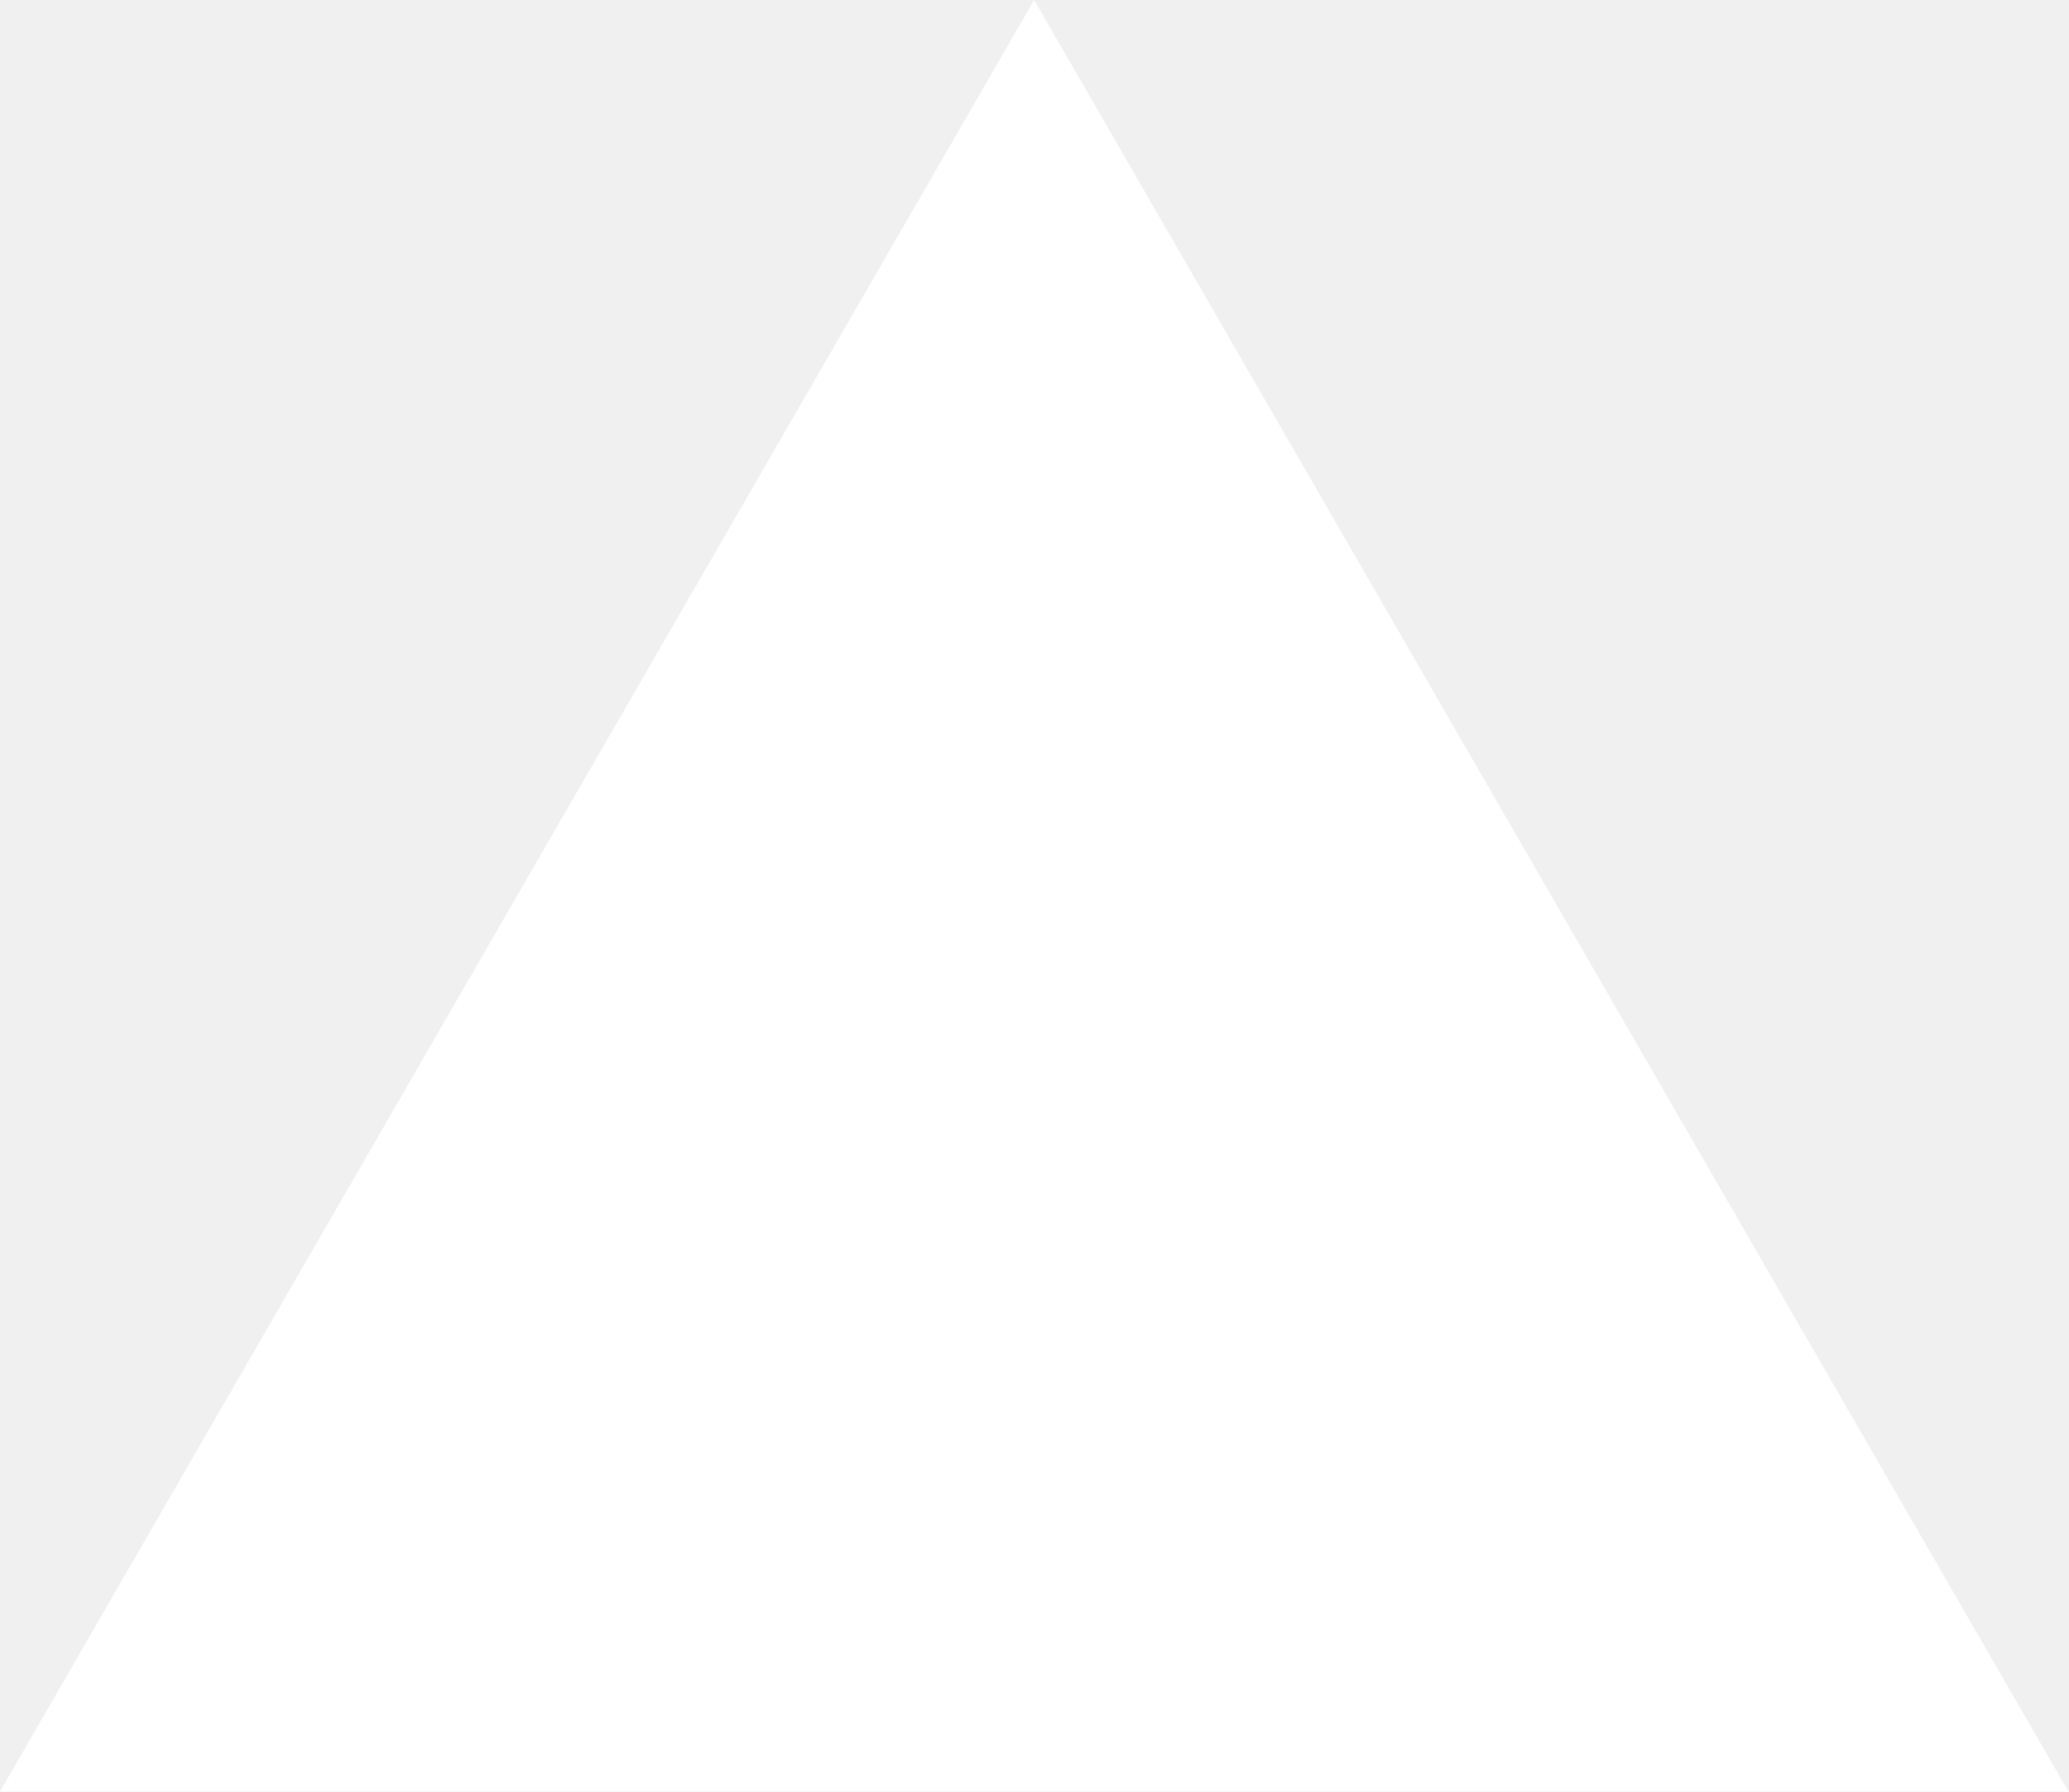
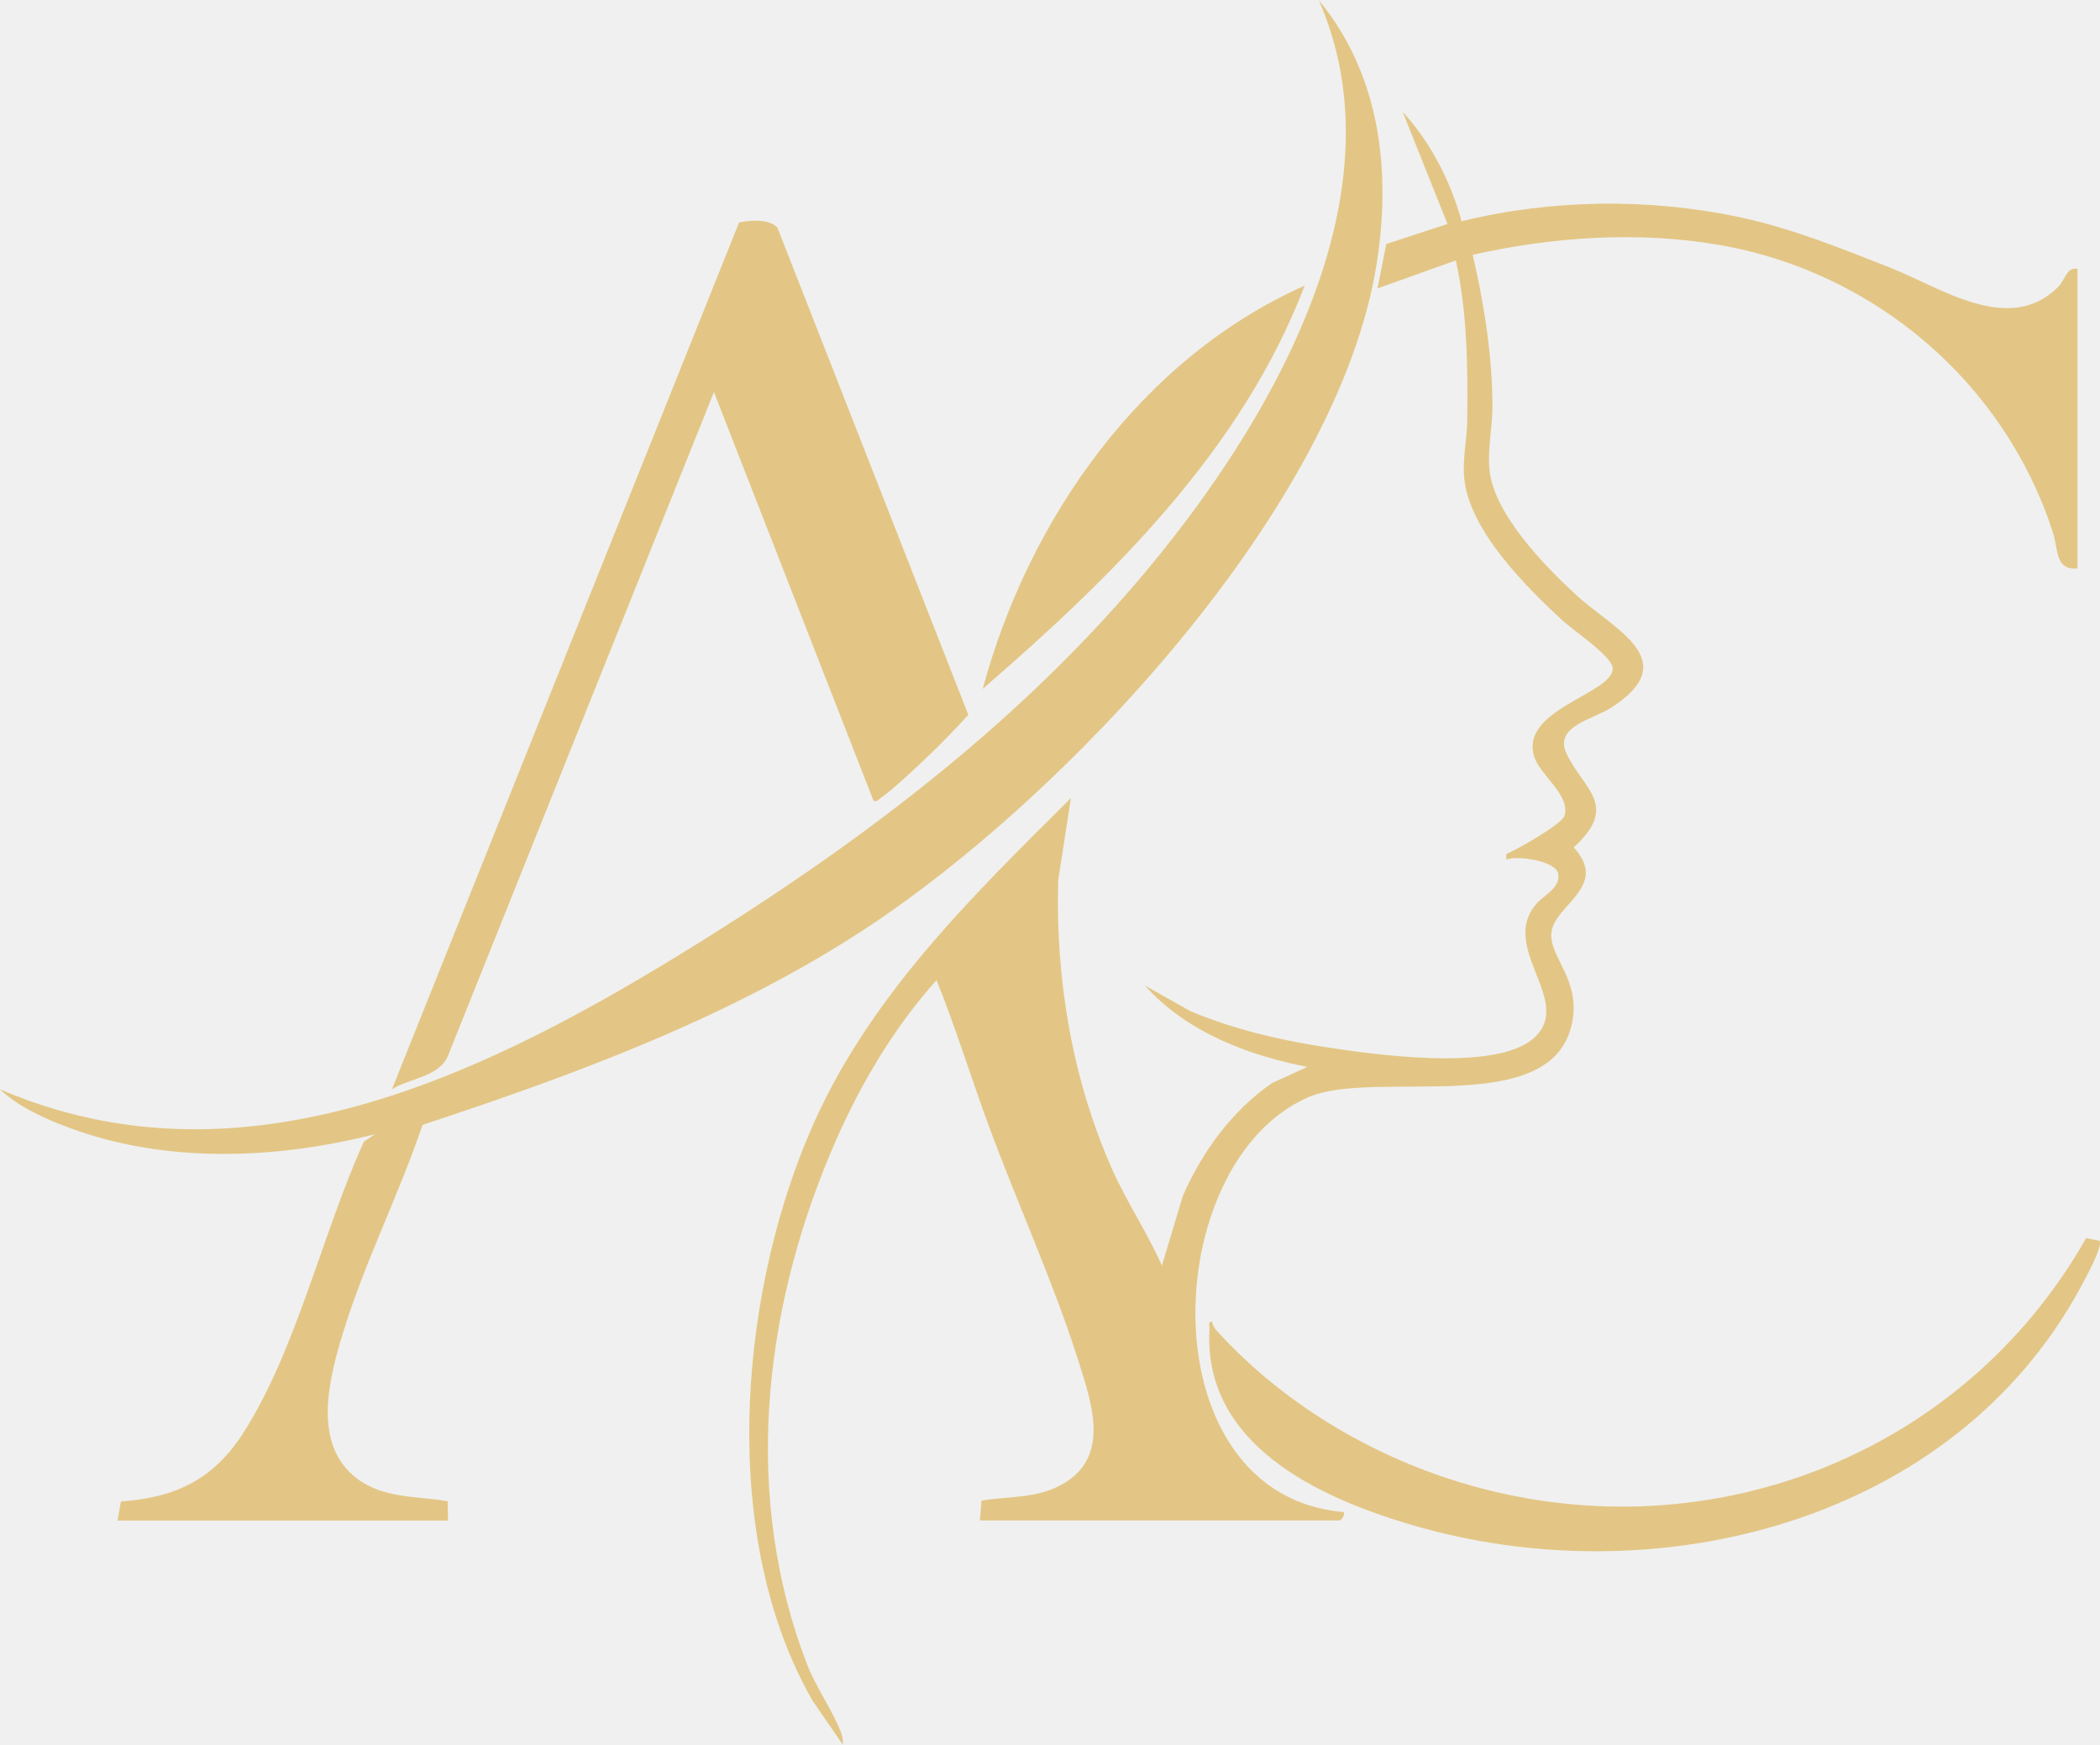
- <svg xmlns="http://www.w3.org/2000/svg" fill="none" viewBox="0 0 1155 1000">
-   <path d="m577.3 0 577.4 1000H0z" fill="#fff" />
+ <svg xmlns="http://www.w3.org/2000/svg" id="Layer_1" version="1.1" viewBox="0 0 750.08 622.99">
+   <defs>
+     <style>
+       .st0 {
+         fill: #e3c685;
+       }
+     </style>
+   </defs>
+   <g>
+     <path class="st0" d="M350,543l.58-7.11c9.38-1.56,18.87-.74,27.63-5.18,18.91-9.57,11.86-29.3,6.81-45.23-8.77-27.61-21.66-55.82-31.77-83.23-6.4-17.35-11.82-35.08-18.75-52.23-16.25,18.17-28.55,39.55-37.97,62.01-24.15,57.56-31.17,122.88-8.3,182.23,3.22,8.36,9.14,16.59,12,24,.61,1.58.99,3.01.76,4.73l-10.79-15.69c-33.11-57.8-26.54-142.25-1.37-201.98,20.3-48.19,57.32-84.14,93.68-120.32l-4.55,29.45c-.96,35.2,4.96,70.72,19.18,102.9,5.26,11.9,12.64,22.74,17.87,34.64l7.5-24.98c7-15.85,17.5-30.28,31.79-40.21l12.69-5.8c-21.25-4.08-43.43-12.6-57.99-29l16.33,9.16c15.1,6.32,31.16,10.15,47.34,12.66,17.69,2.75,60.92,8.98,74.85-2.82,15.5-13.13-12.81-32.52,1.49-48.51,2.44-2.73,8.64-5.6,7.52-10.61-1.01-4.49-14.75-6.49-18.51-4.89v-1.98c3.77-1.62,19.87-10.63,20.8-13.73,2.17-7.26-8.55-14.27-10.75-20.85-5.76-17.17,28.42-22.7,27.96-31.84-.21-4.22-14.24-13.56-18.03-17.08-13.22-12.27-33.4-32.31-35.02-50.98-.61-6.98,1-13.61,1.08-19.99.23-19.37.07-38.57-4.05-57.54l-27.99,9.99,3.14-15.85,21.86-7.16-15.99-39.98c9.88,10.64,17.24,24.97,21,39.01,32.01-7.85,66.75-8.32,99-1.52,18.77,3.96,36.21,11.08,53.96,18.04,18.13,7.11,42.62,24.4,60.07,7,2.63-2.63,3.13-7.28,6.97-6.54v107c-8.06.71-6.77-6.68-8.74-12.76-17.29-53.58-63.77-93.19-119.24-102.76-28.91-4.99-59.53-2.9-88.03,3.53,4.09,17.5,7.09,36.52,7.05,54.54-.02,7.05-1.74,14.39-1.08,21.98,1.37,15.82,19.69,34.54,31.02,44.98,13.38,12.33,38.85,23.34,12.34,40.31-6.36,4.07-20.31,6.56-15.86,16.21,5.87,12.72,19.17,18.5,2.6,33.6,13.06,14.23-7.56,20.65-8.01,30.95-.37,8.55,10.4,16.26,7.49,31.46-6.74,35.13-70.34,16.41-94.22,26.78-53.99,23.43-57.74,142.32,12.67,148.18.43.93-.89,2.99-1.5,2.99h-128.5l-.02.02Z" />
+     <path class="st0" d="M749.9,443.11c1.35,1.96-5.32,13.96-6.73,16.57-45.35,83.9-151.5,110.72-239.17,84.83-33.21-9.81-74.39-28.72-72-70.02.07-1.12-.66-2.74.98-2.47.06,1.13.73,2.21,1.47,3.03,22.96,25.4,54.02,44.21,86.78,54.23,86.67,26.51,179.24-8.52,223.92-87.14l4.75.98h0Z" />
+   </g>
+   <g>
+     <path class="st0" d="M42,543l1.19-6.81c19.28-1.3,32.88-7.77,43.44-24.06,19.08-29.43,28.67-72.24,43.34-104.42l4.03-2.69c-35.4,9-74.61,10.59-109.25-2.26-8.45-3.13-18.27-7.5-24.75-13.74,84.95,36.43,169.59-3.34,241.92-47.59s137.66-94.82,185.9-161.1C463.89,130.77,497.96,61.1,471.01.01c21.97,26.68,25.97,60.83,20.7,94.21-13.73,86.98-111.53,191.01-183.19,237.81-48.3,31.55-103.03,51.67-157.58,69.68-8.28,24.43-20.63,49.03-28.2,73.54-5.08,16.43-11.58,40.44,4.77,52.76,9.58,7.22,21.24,6.18,32.39,8.11l.11,6.89H42Z" />
+     <path class="st0" d="M277.68,81.31l68.19,173.98c-4.79,5.2-9.73,10.36-14.86,15.22-4.34,4.12-11.85,11.27-16.5,14.5-.85.59-1,1.39-2.5.98l-57-145.99-95.14,237.37c-3.36,7.25-13.58,7.69-19.87,11.62l123.97-309.52c3.93-.85,10.8-1.4,13.7,1.83h0Z" />
+     <path class="st0" d="M466,102.01c-22.38,58.63-68.52,103.79-114.99,143.99,16.39-60.65,56.56-118.01,114.99-143.99Z" />
+   </g>
</svg>
